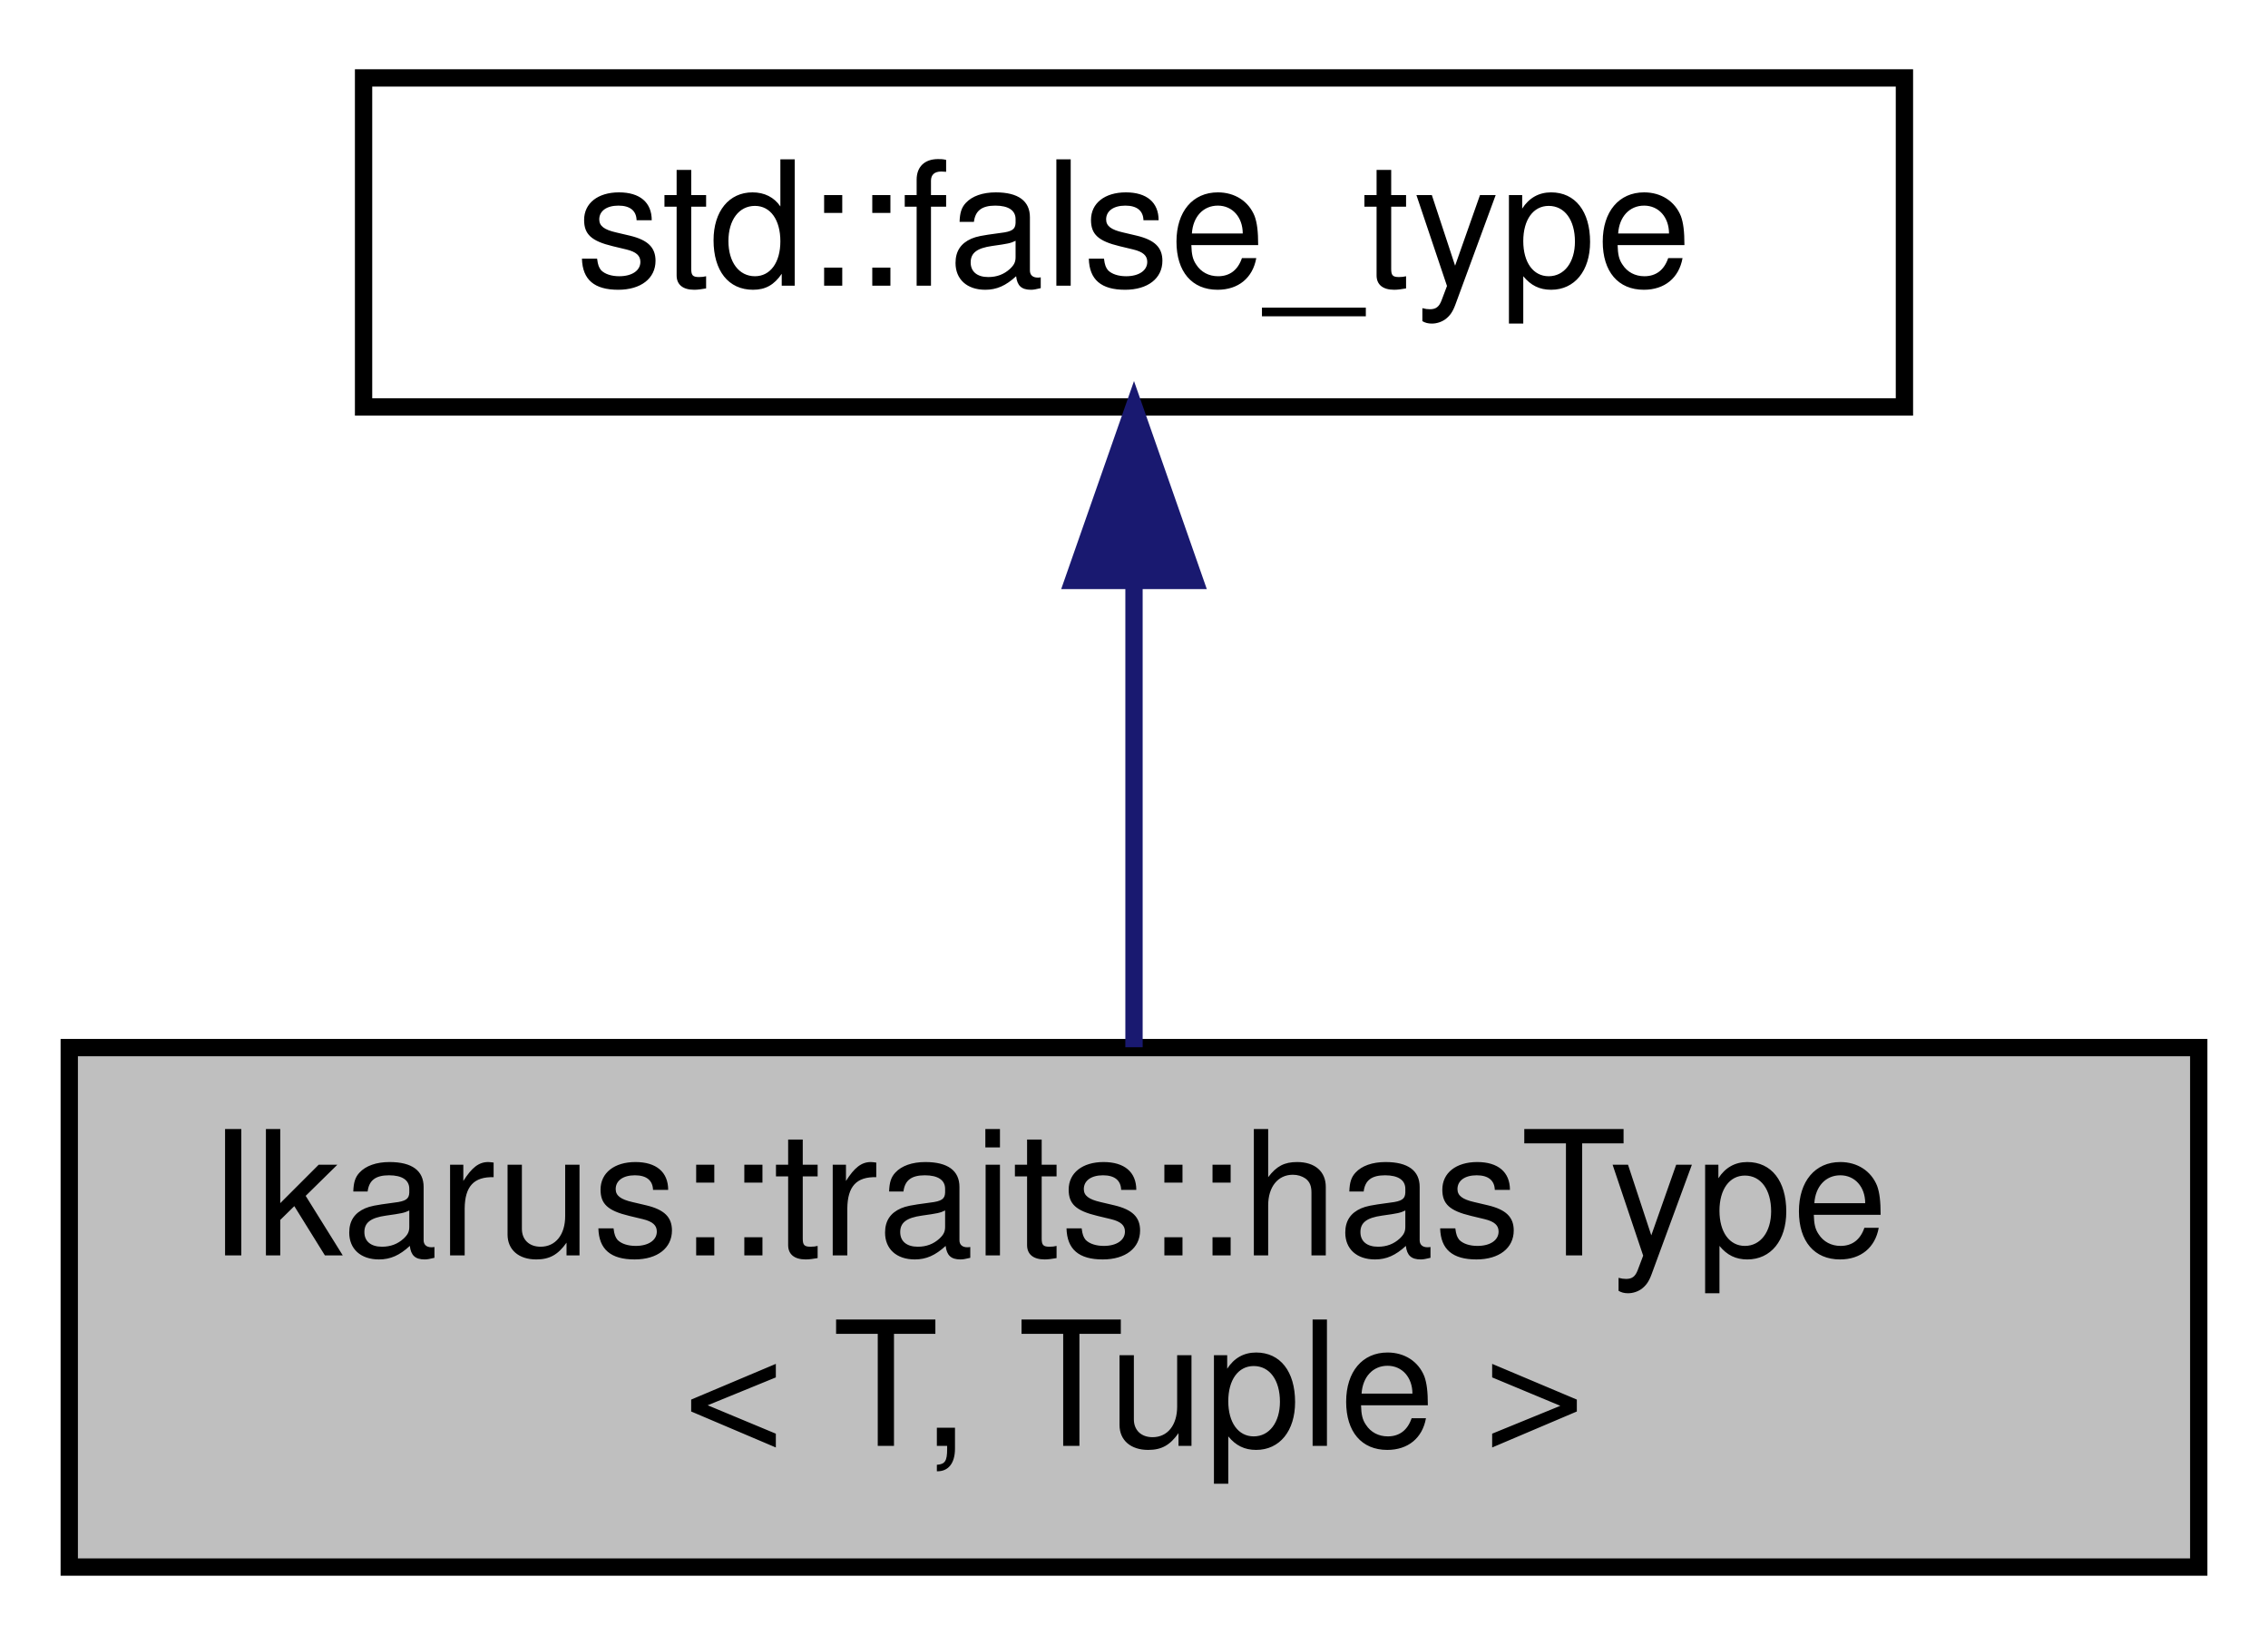
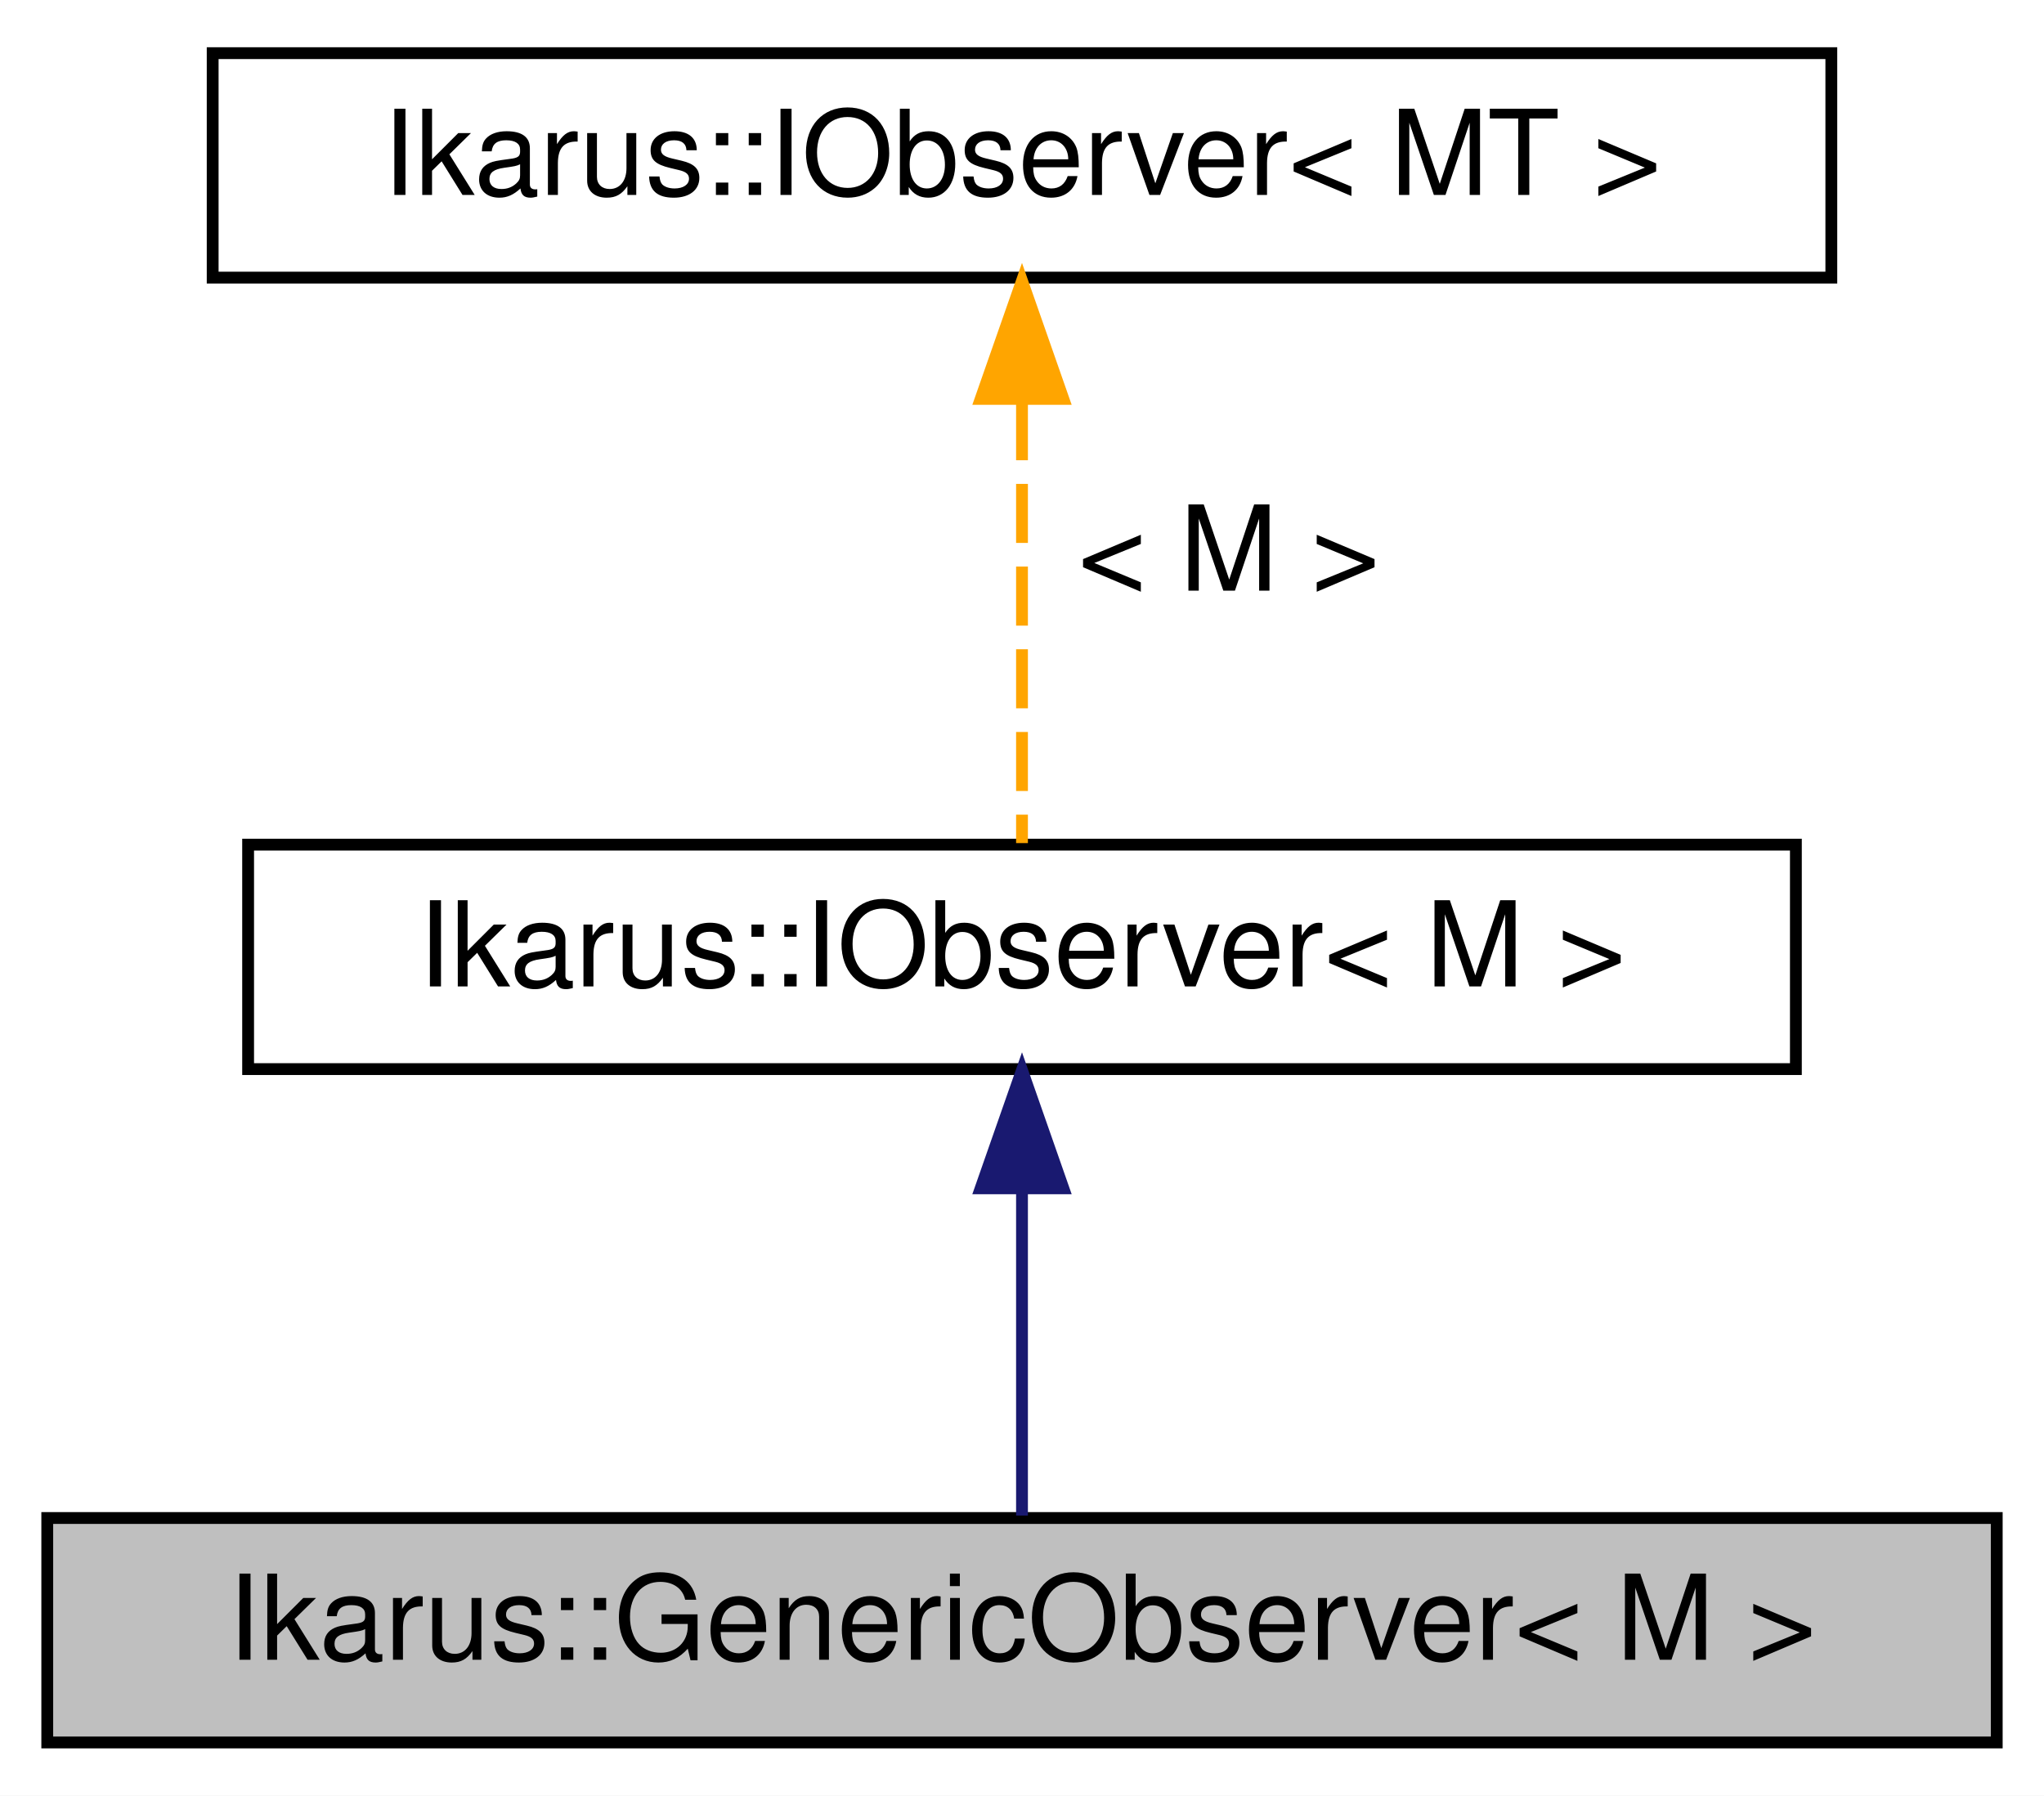
- <svg xmlns="http://www.w3.org/2000/svg" xmlns:xlink="http://www.w3.org/1999/xlink" width="131pt" height="95pt" viewBox="0.00 0.00 131.00 95.00">
-   <g id="graph0" class="graph" transform="scale(1 1) rotate(0) translate(4 91)">
-     <polygon fill="white" stroke="transparent" points="-4,4 -4,-91 127,-91 127,4 -4,4" />
+ <svg xmlns="http://www.w3.org/2000/svg" xmlns:xlink="http://www.w3.org/1999/xlink" width="173pt" height="152pt" viewBox="0.00 0.00 173.00 152.00">
+   <g id="graph0" class="graph" transform="scale(1 1) rotate(0) translate(4 148)">
+     <polygon fill="white" stroke="transparent" points="-4,4 -4,-148 169,-148 169,4 -4,4" />
    <g id="node1" class="node">
      <g id="a_node1">
-         <a xlink:title="Type trait to check if a specified type is present in a tuple.">
-           <polygon fill="#bfbfbf" stroke="black" points="0,-0.5 0,-30.5 123,-30.5 123,-0.5 0,-0.5" />
-           <text text-anchor="start" x="8" y="-18.5" font-family="Helvetica,sans-Serif" font-size="10.00">Ikarus::traits::hasType</text>
-           <text text-anchor="middle" x="61.5" y="-7.5" font-family="Helvetica,sans-Serif" font-size="10.00">&lt; T, Tuple &gt;</text>
+         <a xlink:title="GenericObserver class for observing specific messages.">
+           <polygon fill="#bfbfbf" stroke="black" points="0,-0.5 0,-19.5 165,-19.5 165,-0.5 0,-0.5" />
+           <text text-anchor="middle" x="82.5" y="-7.5" font-family="Helvetica,sans-Serif" font-size="10.00">Ikarus::GenericObserver&lt; M &gt;</text>
        </a>
      </g>
    </g>
    <g id="node2" class="node">
      <g id="a_node2">
-         <a xlink:title=" ">
-           <polygon fill="white" stroke="black" points="17,-67.5 17,-86.5 106,-86.5 106,-67.5 17,-67.5" />
-           <text text-anchor="middle" x="61.5" y="-74.5" font-family="Helvetica,sans-Serif" font-size="10.00">std::false_type</text>
+         <a xlink:href="a01596.html" target="_top" xlink:title=" ">
+           <polygon fill="white" stroke="black" points="17,-57.5 17,-76.5 148,-76.5 148,-57.5 17,-57.5" />
+           <text text-anchor="middle" x="82.5" y="-64.5" font-family="Helvetica,sans-Serif" font-size="10.00">Ikarus::IObserver&lt; M &gt;</text>
        </a>
      </g>
    </g>
    <g id="edge1" class="edge">
-       <path fill="none" stroke="midnightblue" d="M61.5,-57.23C61.5,-48.59 61.5,-38.5 61.5,-30.52" />
-       <polygon fill="midnightblue" stroke="midnightblue" points="58,-57.48 61.5,-67.48 65,-57.48 58,-57.48" />
+       <path fill="none" stroke="midnightblue" d="M82.5,-47.12C82.5,-37.82 82.5,-27.06 82.5,-19.71" />
+       <polygon fill="midnightblue" stroke="midnightblue" points="79,-47.41 82.5,-57.41 86,-47.41 79,-47.41" />
+     </g>
+     <g id="node3" class="node">
+       <g id="a_node3">
+         <a xlink:href="a01596.html" target="_top" xlink:title="Generic observer interface for the Observer design pattern. See  for a description of the design patt...">
+           <polygon fill="white" stroke="black" points="14,-124.5 14,-143.5 151,-143.5 151,-124.5 14,-124.5" />
+           <text text-anchor="middle" x="82.5" y="-131.5" font-family="Helvetica,sans-Serif" font-size="10.00">Ikarus::IObserver&lt; MT &gt;</text>
+         </a>
+       </g>
+     </g>
+     <g id="edge2" class="edge">
+       <path fill="none" stroke="orange" stroke-dasharray="5,2" d="M82.5,-114.04C82.5,-101.67 82.5,-86.12 82.5,-76.63" />
+       <polygon fill="orange" stroke="orange" points="79,-114.23 82.5,-124.23 86,-114.23 79,-114.23" />
+       <text text-anchor="middle" x="100" y="-98" font-family="Helvetica,sans-Serif" font-size="10.00"> &lt; M &gt;</text>
    </g>
  </g>
</svg>
